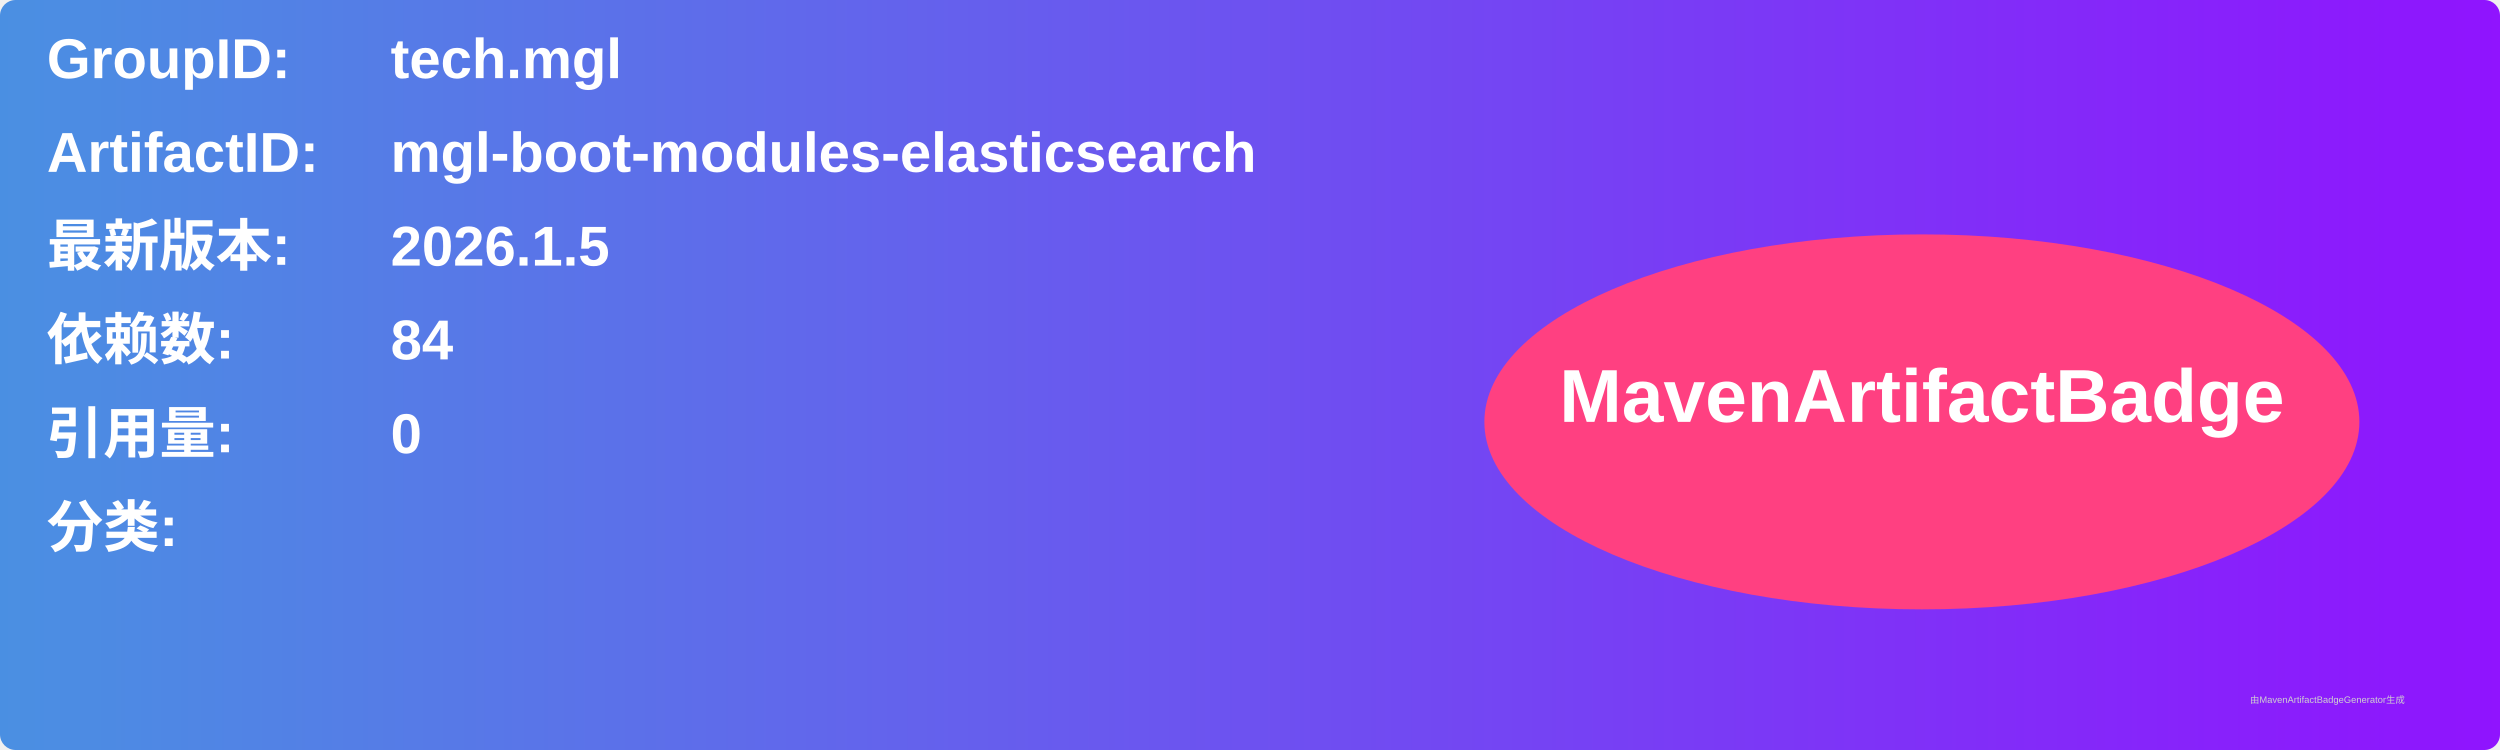
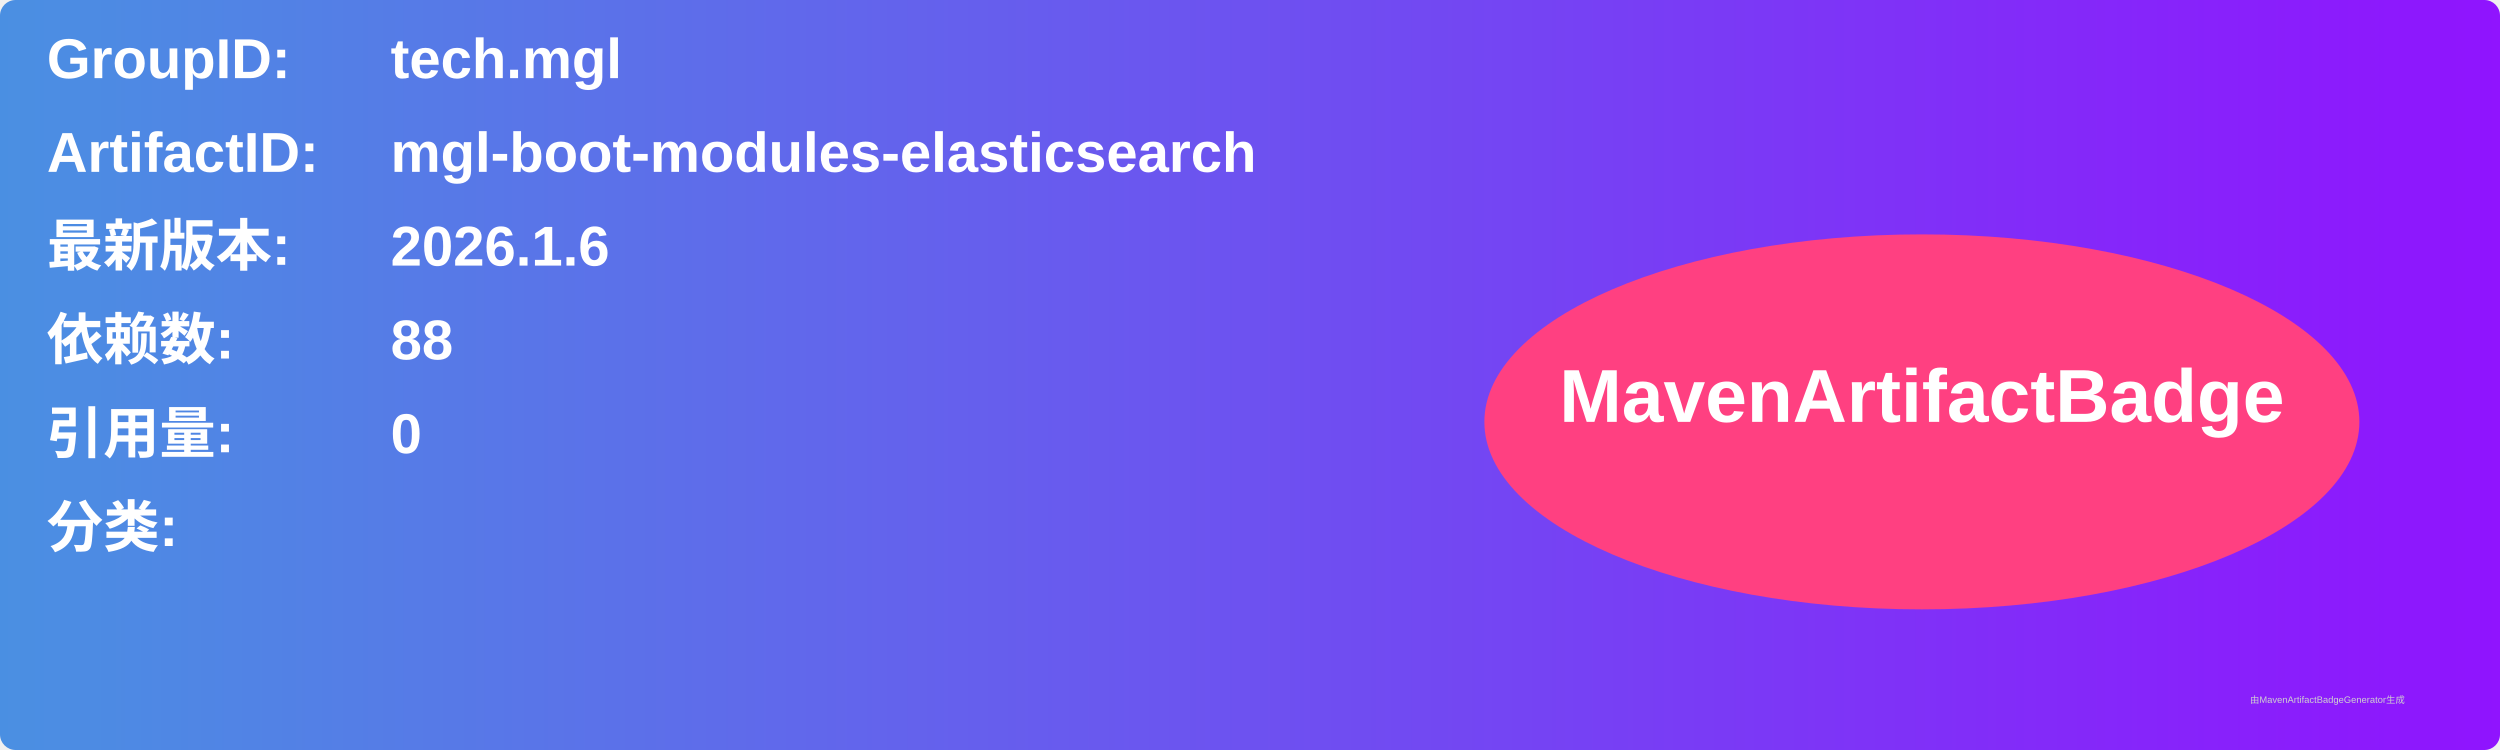
<svg xmlns="http://www.w3.org/2000/svg" width="800" height="240" viewBox="0 0 800 240">
  <linearGradient id="grad" x1="0%" y1="0%" x2="100%" y2="0%">
    <stop offset="0%" stop-color="#4a90e2" />
    <stop offset="100%" stop-color="#9013fe" />
  </linearGradient>
  <rect width="100%" height="100%" rx="5" ry="5" fill="url(#grad)" />
  <g transform="translate(15, 15)">
    <text x="0" y="10" font-family="Arial" font-size="18" fill="white" font-weight="bold" width="260">GroupID:</text>
    <text x="110" y="10" font-family="Arial" font-size="18" fill="white" font-weight="bold" width="460">tech.mgl</text>
    <text x="0" y="40" font-family="Arial" font-size="18" fill="white" font-weight="bold" width="260">ArtifactID:</text>
    <text x="110" y="40" font-family="Arial" font-size="18" fill="white" font-weight="bold" width="460">mgl-boot-modules-elasticsearch</text>
    <text x="0" y="70" font-family="Arial" font-size="18" fill="white" font-weight="bold">最新版本:</text>
    <text x="110" y="70" font-family="Arial" font-size="18" fill="white" font-weight="bold">
-       <tspan font-weight="bold">2026.1.5</tspan>
+       <tspan font-weight="bold">2026.1.6</tspan>
    </text>
    <text x="0" y="100" font-family="Arial" font-size="18" fill="white" font-weight="bold">依赖数: </text>
    <text x="110" y="100" font-family="Arial" font-size="18" fill="white">
-       <tspan font-weight="bold">84</tspan>
+       <tspan font-weight="bold">88</tspan>
    </text>
    <text x="0" y="130" font-family="Arial" font-size="18" fill="white" font-weight="bold">引用量: </text>
    <text x="110" y="130" font-family="Arial" font-size="18" fill="white">
      <tspan font-weight="bold">0</tspan>
    </text>
    <text x="0" y="160" font-family="Arial" font-size="18" fill="white" font-weight="bold">分类:</text>
    <text x="10" y="190" font-family="Arial" font-size="10" fill="white">
      <tspan font-weight="bold" />
    </text>
    <ellipse cx="600" cy="120" rx="140" ry="60" fill="#ff4081" />
    <text x="600" y="120" text-anchor="middle" font-family="Arial" font-size="24" fill="white" font-weight="bold">MavenArtifactBadge</text>
  </g>
  <text x="720" y="225" font-family="Arial" font-size="3" fill="#d0d0d0">由MavenArtifactBadgeGenerator生成</text>
</svg>
